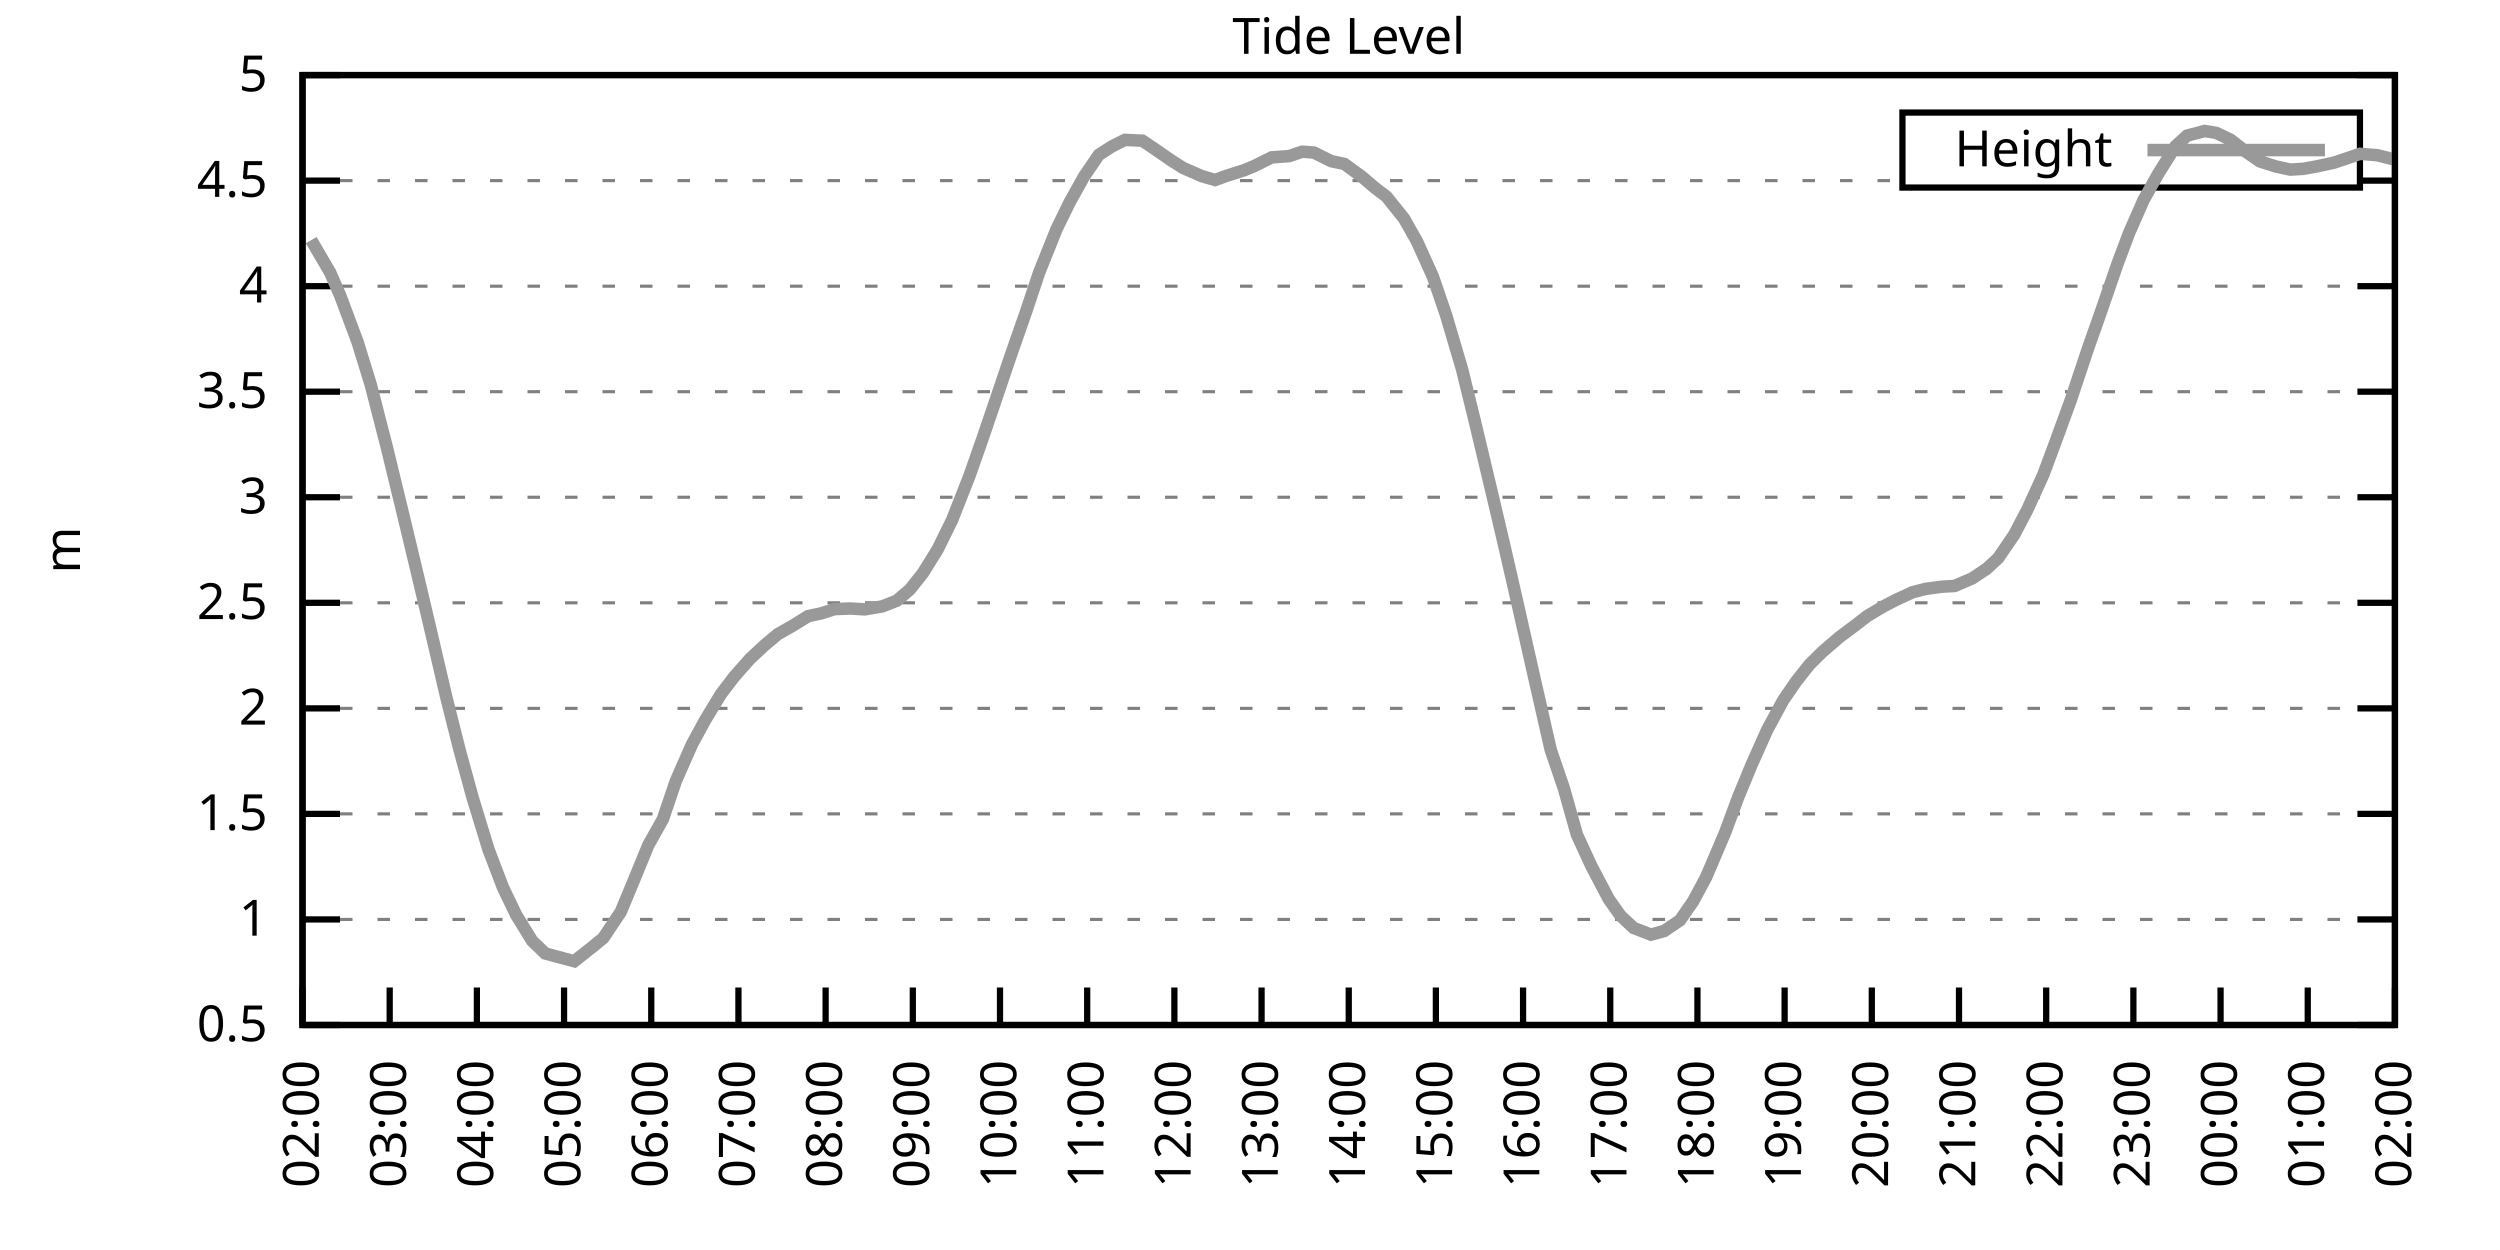
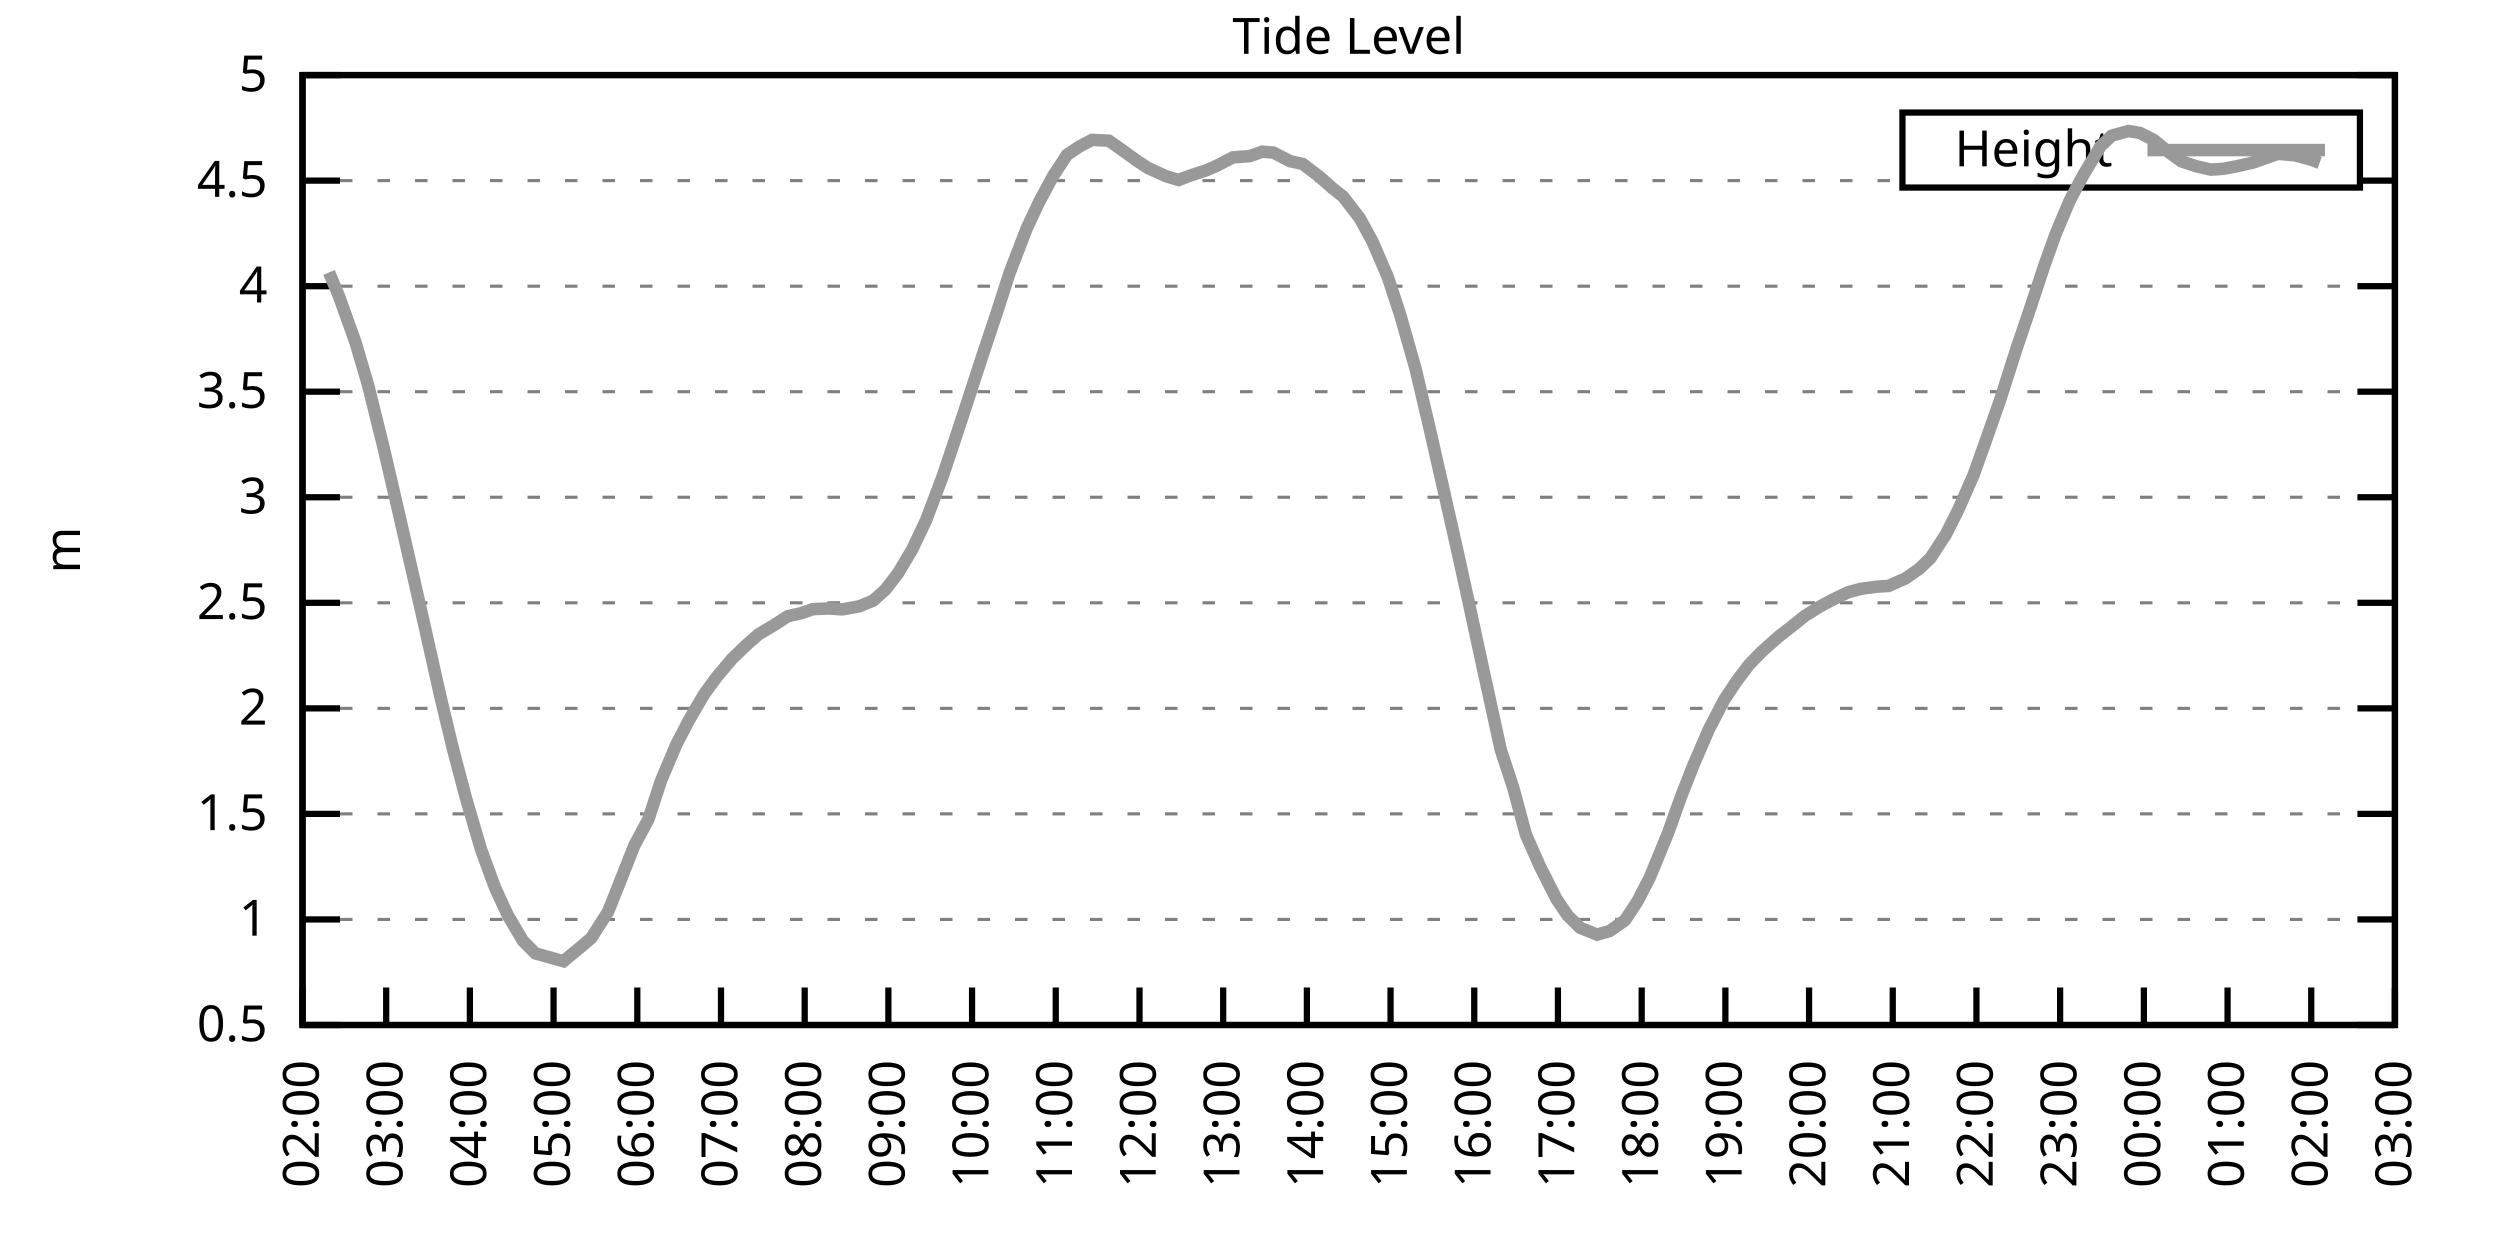
<svg xmlns="http://www.w3.org/2000/svg" xmlns:xlink="http://www.w3.org/1999/xlink" width="400" height="200" viewBox="0 0 400 200">
  <g id="gnuplot_canvas">
    <rect x="0" y="0" width="400" height="200" fill="none" />
    <defs>
      <circle id="gpDot" r="0.5" stroke-width="0.5" stroke="currentColor" />
      <path id="gpPt0" stroke-width="0.333" stroke="currentColor" d="M-1,0 h2 M0,-1 v2" />
      <path id="gpPt1" stroke-width="0.333" stroke="currentColor" d="M-1,-1 L1,1 M1,-1 L-1,1" />
      <path id="gpPt2" stroke-width="0.333" stroke="currentColor" d="M-1,0 L1,0 M0,-1 L0,1 M-1,-1 L1,1 M-1,1 L1,-1" />
      <rect id="gpPt3" stroke-width="0.333" stroke="currentColor" x="-1" y="-1" width="2" height="2" />
      <rect id="gpPt4" stroke-width="0.333" stroke="currentColor" fill="currentColor" x="-1" y="-1" width="2" height="2" />
      <circle id="gpPt5" stroke-width="0.333" stroke="currentColor" cx="0" cy="0" r="1" />
      <use xlink:href="#gpPt5" id="gpPt6" fill="currentColor" stroke="none" />
      <path id="gpPt7" stroke-width="0.333" stroke="currentColor" d="M0,-1.33 L-1.33,0.67 L1.33,0.67 z" />
      <use xlink:href="#gpPt7" id="gpPt8" fill="currentColor" stroke="none" />
      <use xlink:href="#gpPt7" id="gpPt9" stroke="currentColor" transform="rotate(180)" />
      <use xlink:href="#gpPt9" id="gpPt10" fill="currentColor" stroke="none" />
      <use xlink:href="#gpPt3" id="gpPt11" stroke="currentColor" transform="rotate(45)" />
      <use xlink:href="#gpPt11" id="gpPt12" fill="currentColor" stroke="none" />
      <path id="gpPt13" stroke-width="0.333" stroke="currentColor" d="M0,1.330 L1.265,0.411 L0.782,-1.067 L-0.782,-1.076 L-1.265,0.411 z" />
      <use xlink:href="#gpPt13" id="gpPt14" fill="currentColor" stroke="none" />
      <filter id="textbox" filterUnits="objectBoundingBox" x="0" y="0" height="1" width="1">
        <feFlood flood-color="white" flood-opacity="1" result="bgnd" />
        <feComposite in="SourceGraphic" in2="bgnd" operator="atop" />
      </filter>
      <filter id="greybox" filterUnits="objectBoundingBox" x="0" y="0" height="1" width="1">
        <feFlood flood-color="lightgrey" flood-opacity="1" result="grey" />
        <feComposite in="SourceGraphic" in2="grey" operator="atop" />
      </filter>
    </defs>
    <g fill="none" color="white" stroke="currentColor" stroke-width="1.00" stroke-linecap="butt" stroke-linejoin="miter">
</g>
    <g fill="none" color="black" stroke="currentColor" stroke-width="1.00" stroke-linecap="butt" stroke-linejoin="miter">
      <g stroke="none" shape-rendering="crispEdges">
        <polygon fill="rgb(255, 255, 255)" points="48.40,164.00 383.18,164.00 383.18,12.02 48.40,12.02 " />
      </g>
    </g>
    <g fill="none" color="black" stroke="currentColor" stroke-width="1.00" stroke-linecap="butt" stroke-linejoin="miter">
</g>
    <g fill="none" color="black" stroke="black" stroke-width="0.50" stroke-linecap="butt" stroke-linejoin="miter">
</g>
    <g fill="none" color="gray" stroke="currentColor" stroke-width="0.50" stroke-linecap="butt" stroke-linejoin="miter">
      <path stroke="gray" stroke-dasharray="2,4" class="gridline" d="M48.40,164.00 L383.19,164.00  " />
    </g>
    <g fill="none" color="gray" stroke="gray" stroke-width="1.00" stroke-linecap="butt" stroke-linejoin="miter">
</g>
    <g fill="none" color="black" stroke="currentColor" stroke-width="1.00" stroke-linecap="butt" stroke-linejoin="miter">
      <path stroke="black" d="M48.40,164.00 L54.40,164.00 M383.19,164.00 L377.19,164.00  " />
      <g transform="translate(42.80,166.60)" stroke="none" fill="black" font-family="Sans" font-size="8.00" text-anchor="end">
        <text>
          <tspan font-family="Sans"> 0.5</tspan>
        </text>
      </g>
    </g>
    <g fill="none" color="black" stroke="currentColor" stroke-width="1.00" stroke-linecap="butt" stroke-linejoin="miter">
</g>
    <g fill="none" color="black" stroke="black" stroke-width="0.50" stroke-linecap="butt" stroke-linejoin="miter">
</g>
    <g fill="none" color="gray" stroke="currentColor" stroke-width="0.50" stroke-linecap="butt" stroke-linejoin="miter">
      <path stroke="gray" stroke-dasharray="2,4" class="gridline" d="M48.40,147.11 L383.19,147.11  " />
    </g>
    <g fill="none" color="gray" stroke="gray" stroke-width="1.00" stroke-linecap="butt" stroke-linejoin="miter">
</g>
    <g fill="none" color="black" stroke="currentColor" stroke-width="1.00" stroke-linecap="butt" stroke-linejoin="miter">
      <path stroke="black" d="M48.40,147.11 L54.40,147.11 M383.19,147.11 L377.19,147.11  " />
      <g transform="translate(42.80,149.71)" stroke="none" fill="black" font-family="Sans" font-size="8.00" text-anchor="end">
        <text>
          <tspan font-family="Sans"> 1</tspan>
        </text>
      </g>
    </g>
    <g fill="none" color="black" stroke="currentColor" stroke-width="1.00" stroke-linecap="butt" stroke-linejoin="miter">
</g>
    <g fill="none" color="black" stroke="black" stroke-width="0.50" stroke-linecap="butt" stroke-linejoin="miter">
</g>
    <g fill="none" color="gray" stroke="currentColor" stroke-width="0.50" stroke-linecap="butt" stroke-linejoin="miter">
      <path stroke="gray" stroke-dasharray="2,4" class="gridline" d="M48.40,130.22 L383.19,130.22  " />
    </g>
    <g fill="none" color="gray" stroke="gray" stroke-width="1.00" stroke-linecap="butt" stroke-linejoin="miter">
</g>
    <g fill="none" color="black" stroke="currentColor" stroke-width="1.00" stroke-linecap="butt" stroke-linejoin="miter">
      <path stroke="black" d="M48.40,130.22 L54.40,130.22 M383.19,130.22 L377.19,130.22  " />
      <g transform="translate(42.80,132.82)" stroke="none" fill="black" font-family="Sans" font-size="8.00" text-anchor="end">
        <text>
          <tspan font-family="Sans"> 1.5</tspan>
        </text>
      </g>
    </g>
    <g fill="none" color="black" stroke="currentColor" stroke-width="1.00" stroke-linecap="butt" stroke-linejoin="miter">
</g>
    <g fill="none" color="black" stroke="black" stroke-width="0.50" stroke-linecap="butt" stroke-linejoin="miter">
</g>
    <g fill="none" color="gray" stroke="currentColor" stroke-width="0.50" stroke-linecap="butt" stroke-linejoin="miter">
      <path stroke="gray" stroke-dasharray="2,4" class="gridline" d="M48.40,113.34 L383.19,113.34  " />
    </g>
    <g fill="none" color="gray" stroke="gray" stroke-width="1.00" stroke-linecap="butt" stroke-linejoin="miter">
</g>
    <g fill="none" color="black" stroke="currentColor" stroke-width="1.00" stroke-linecap="butt" stroke-linejoin="miter">
      <path stroke="black" d="M48.40,113.34 L54.40,113.34 M383.19,113.34 L377.19,113.34  " />
      <g transform="translate(42.80,115.94)" stroke="none" fill="black" font-family="Sans" font-size="8.00" text-anchor="end">
        <text>
          <tspan font-family="Sans"> 2</tspan>
        </text>
      </g>
    </g>
    <g fill="none" color="black" stroke="currentColor" stroke-width="1.00" stroke-linecap="butt" stroke-linejoin="miter">
</g>
    <g fill="none" color="black" stroke="black" stroke-width="0.50" stroke-linecap="butt" stroke-linejoin="miter">
</g>
    <g fill="none" color="gray" stroke="currentColor" stroke-width="0.50" stroke-linecap="butt" stroke-linejoin="miter">
      <path stroke="gray" stroke-dasharray="2,4" class="gridline" d="M48.40,96.45 L383.19,96.45  " />
    </g>
    <g fill="none" color="gray" stroke="gray" stroke-width="1.00" stroke-linecap="butt" stroke-linejoin="miter">
</g>
    <g fill="none" color="black" stroke="currentColor" stroke-width="1.00" stroke-linecap="butt" stroke-linejoin="miter">
      <path stroke="black" d="M48.40,96.45 L54.40,96.45 M383.19,96.45 L377.19,96.45  " />
      <g transform="translate(42.80,99.05)" stroke="none" fill="black" font-family="Sans" font-size="8.00" text-anchor="end">
        <text>
          <tspan font-family="Sans"> 2.5</tspan>
        </text>
      </g>
    </g>
    <g fill="none" color="black" stroke="currentColor" stroke-width="1.00" stroke-linecap="butt" stroke-linejoin="miter">
</g>
    <g fill="none" color="black" stroke="black" stroke-width="0.50" stroke-linecap="butt" stroke-linejoin="miter">
</g>
    <g fill="none" color="gray" stroke="currentColor" stroke-width="0.50" stroke-linecap="butt" stroke-linejoin="miter">
      <path stroke="gray" stroke-dasharray="2,4" class="gridline" d="M48.40,79.56 L383.19,79.56  " />
    </g>
    <g fill="none" color="gray" stroke="gray" stroke-width="1.00" stroke-linecap="butt" stroke-linejoin="miter">
</g>
    <g fill="none" color="black" stroke="currentColor" stroke-width="1.00" stroke-linecap="butt" stroke-linejoin="miter">
      <path stroke="black" d="M48.40,79.56 L54.40,79.56 M383.19,79.56 L377.19,79.56  " />
      <g transform="translate(42.80,82.16)" stroke="none" fill="black" font-family="Sans" font-size="8.00" text-anchor="end">
        <text>
          <tspan font-family="Sans"> 3</tspan>
        </text>
      </g>
    </g>
    <g fill="none" color="black" stroke="currentColor" stroke-width="1.00" stroke-linecap="butt" stroke-linejoin="miter">
</g>
    <g fill="none" color="black" stroke="black" stroke-width="0.50" stroke-linecap="butt" stroke-linejoin="miter">
</g>
    <g fill="none" color="gray" stroke="currentColor" stroke-width="0.50" stroke-linecap="butt" stroke-linejoin="miter">
      <path stroke="gray" stroke-dasharray="2,4" class="gridline" d="M48.40,62.67 L383.19,62.67  " />
    </g>
    <g fill="none" color="gray" stroke="gray" stroke-width="1.00" stroke-linecap="butt" stroke-linejoin="miter">
</g>
    <g fill="none" color="black" stroke="currentColor" stroke-width="1.00" stroke-linecap="butt" stroke-linejoin="miter">
      <path stroke="black" d="M48.40,62.67 L54.40,62.67 M383.19,62.67 L377.19,62.67  " />
      <g transform="translate(42.80,65.27)" stroke="none" fill="black" font-family="Sans" font-size="8.00" text-anchor="end">
        <text>
          <tspan font-family="Sans"> 3.5</tspan>
        </text>
      </g>
    </g>
    <g fill="none" color="black" stroke="currentColor" stroke-width="1.00" stroke-linecap="butt" stroke-linejoin="miter">
</g>
    <g fill="none" color="black" stroke="black" stroke-width="0.50" stroke-linecap="butt" stroke-linejoin="miter">
</g>
    <g fill="none" color="gray" stroke="currentColor" stroke-width="0.50" stroke-linecap="butt" stroke-linejoin="miter">
      <path stroke="gray" stroke-dasharray="2,4" class="gridline" d="M48.40,45.79 L383.19,45.79  " />
    </g>
    <g fill="none" color="gray" stroke="gray" stroke-width="1.00" stroke-linecap="butt" stroke-linejoin="miter">
</g>
    <g fill="none" color="black" stroke="currentColor" stroke-width="1.00" stroke-linecap="butt" stroke-linejoin="miter">
      <path stroke="black" d="M48.40,45.79 L54.40,45.79 M383.19,45.79 L377.19,45.79  " />
      <g transform="translate(42.80,48.39)" stroke="none" fill="black" font-family="Sans" font-size="8.00" text-anchor="end">
        <text>
          <tspan font-family="Sans"> 4</tspan>
        </text>
      </g>
    </g>
    <g fill="none" color="black" stroke="currentColor" stroke-width="1.00" stroke-linecap="butt" stroke-linejoin="miter">
</g>
    <g fill="none" color="black" stroke="black" stroke-width="0.50" stroke-linecap="butt" stroke-linejoin="miter">
</g>
    <g fill="none" color="gray" stroke="currentColor" stroke-width="0.50" stroke-linecap="butt" stroke-linejoin="miter">
      <path stroke="gray" stroke-dasharray="2,4" class="gridline" d="M48.40,28.90 L304.39,28.90 M377.59,28.90 L383.19,28.90  " />
    </g>
    <g fill="none" color="gray" stroke="gray" stroke-width="1.00" stroke-linecap="butt" stroke-linejoin="miter">
</g>
    <g fill="none" color="black" stroke="currentColor" stroke-width="1.00" stroke-linecap="butt" stroke-linejoin="miter">
      <path stroke="black" d="M48.40,28.90 L54.40,28.90 M383.19,28.90 L377.19,28.90  " />
      <g transform="translate(42.80,31.50)" stroke="none" fill="black" font-family="Sans" font-size="8.00" text-anchor="end">
        <text>
          <tspan font-family="Sans"> 4.5</tspan>
        </text>
      </g>
    </g>
    <g fill="none" color="black" stroke="currentColor" stroke-width="1.00" stroke-linecap="butt" stroke-linejoin="miter">
</g>
    <g fill="none" color="black" stroke="black" stroke-width="0.50" stroke-linecap="butt" stroke-linejoin="miter">
</g>
    <g fill="none" color="gray" stroke="currentColor" stroke-width="0.50" stroke-linecap="butt" stroke-linejoin="miter">
      <path stroke="gray" stroke-dasharray="2,4" class="gridline" d="M48.40,12.01 L383.19,12.01  " />
    </g>
    <g fill="none" color="gray" stroke="gray" stroke-width="1.00" stroke-linecap="butt" stroke-linejoin="miter">
</g>
    <g fill="none" color="black" stroke="currentColor" stroke-width="1.00" stroke-linecap="butt" stroke-linejoin="miter">
      <path stroke="black" d="M48.40,12.01 L54.40,12.01 M383.19,12.01 L377.19,12.01  " />
      <g transform="translate(42.80,14.61)" stroke="none" fill="black" font-family="Sans" font-size="8.00" text-anchor="end">
        <text>
          <tspan font-family="Sans"> 5</tspan>
        </text>
      </g>
    </g>
    <g fill="none" color="black" stroke="currentColor" stroke-width="1.00" stroke-linecap="butt" stroke-linejoin="miter">
      <path stroke="black" d="M48.40,164.00 L48.40,158.00  " />
      <g transform="translate(51.00,169.60) rotate(270.00)" stroke="none" fill="black" font-family="Sans" font-size="8.00" text-anchor="end">
        <text>
          <tspan font-family="Sans">02:00</tspan>
        </text>
      </g>
    </g>
    <g fill="none" color="black" stroke="currentColor" stroke-width="1.00" stroke-linecap="butt" stroke-linejoin="miter">
-       <path stroke="black" d="M62.35,164.00 L62.35,158.00  " />
-       <g transform="translate(64.95,169.60) rotate(270.00)" stroke="none" fill="black" font-family="Sans" font-size="8.00" text-anchor="end">
+       <path stroke="black" d="M61.79,164.00 L61.79,158.00  " />
+       <g transform="translate(64.39,169.60) rotate(270.00)" stroke="none" fill="black" font-family="Sans" font-size="8.00" text-anchor="end">
        <text>
          <tspan font-family="Sans">03:00</tspan>
        </text>
      </g>
    </g>
    <g fill="none" color="black" stroke="currentColor" stroke-width="1.00" stroke-linecap="butt" stroke-linejoin="miter">
-       <path stroke="black" d="M76.30,164.00 L76.30,158.00  " />
-       <g transform="translate(78.90,169.60) rotate(270.00)" stroke="none" fill="black" font-family="Sans" font-size="8.00" text-anchor="end">
+       <path stroke="black" d="M75.18,164.00 L75.18,158.00  " />
+       <g transform="translate(77.78,169.60) rotate(270.00)" stroke="none" fill="black" font-family="Sans" font-size="8.00" text-anchor="end">
        <text>
          <tspan font-family="Sans">04:00</tspan>
        </text>
      </g>
    </g>
    <g fill="none" color="black" stroke="currentColor" stroke-width="1.00" stroke-linecap="butt" stroke-linejoin="miter">
-       <path stroke="black" d="M90.25,164.00 L90.25,158.00  " />
-       <g transform="translate(92.85,169.60) rotate(270.00)" stroke="none" fill="black" font-family="Sans" font-size="8.00" text-anchor="end">
+       <path stroke="black" d="M88.57,164.00 L88.57,158.00  " />
+       <g transform="translate(91.17,169.60) rotate(270.00)" stroke="none" fill="black" font-family="Sans" font-size="8.00" text-anchor="end">
        <text>
          <tspan font-family="Sans">05:00</tspan>
        </text>
      </g>
    </g>
    <g fill="none" color="black" stroke="currentColor" stroke-width="1.00" stroke-linecap="butt" stroke-linejoin="miter">
-       <path stroke="black" d="M104.20,164.00 L104.20,158.00  " />
-       <g transform="translate(106.80,169.60) rotate(270.00)" stroke="none" fill="black" font-family="Sans" font-size="8.00" text-anchor="end">
+       <path stroke="black" d="M101.97,164.00 L101.97,158.00  " />
+       <g transform="translate(104.57,169.60) rotate(270.00)" stroke="none" fill="black" font-family="Sans" font-size="8.00" text-anchor="end">
        <text>
          <tspan font-family="Sans">06:00</tspan>
        </text>
      </g>
    </g>
    <g fill="none" color="black" stroke="currentColor" stroke-width="1.00" stroke-linecap="butt" stroke-linejoin="miter">
-       <path stroke="black" d="M118.15,164.00 L118.15,158.00  " />
-       <g transform="translate(120.75,169.60) rotate(270.00)" stroke="none" fill="black" font-family="Sans" font-size="8.00" text-anchor="end">
+       <path stroke="black" d="M115.36,164.00 L115.36,158.00  " />
+       <g transform="translate(117.96,169.60) rotate(270.00)" stroke="none" fill="black" font-family="Sans" font-size="8.00" text-anchor="end">
        <text>
          <tspan font-family="Sans">07:00</tspan>
        </text>
      </g>
    </g>
    <g fill="none" color="black" stroke="currentColor" stroke-width="1.00" stroke-linecap="butt" stroke-linejoin="miter">
-       <path stroke="black" d="M132.10,164.00 L132.10,158.00  " />
-       <g transform="translate(134.70,169.60) rotate(270.00)" stroke="none" fill="black" font-family="Sans" font-size="8.00" text-anchor="end">
+       <path stroke="black" d="M128.75,164.00 L128.75,158.00  " />
+       <g transform="translate(131.35,169.60) rotate(270.00)" stroke="none" fill="black" font-family="Sans" font-size="8.00" text-anchor="end">
        <text>
          <tspan font-family="Sans">08:00</tspan>
        </text>
      </g>
    </g>
    <g fill="none" color="black" stroke="currentColor" stroke-width="1.00" stroke-linecap="butt" stroke-linejoin="miter">
-       <path stroke="black" d="M146.05,164.00 L146.05,158.00  " />
-       <g transform="translate(148.65,169.60) rotate(270.00)" stroke="none" fill="black" font-family="Sans" font-size="8.00" text-anchor="end">
+       <path stroke="black" d="M142.14,164.00 L142.14,158.00  " />
+       <g transform="translate(144.74,169.60) rotate(270.00)" stroke="none" fill="black" font-family="Sans" font-size="8.00" text-anchor="end">
        <text>
          <tspan font-family="Sans">09:00</tspan>
        </text>
      </g>
    </g>
    <g fill="none" color="black" stroke="currentColor" stroke-width="1.00" stroke-linecap="butt" stroke-linejoin="miter">
-       <path stroke="black" d="M160.00,164.00 L160.00,158.00  " />
-       <g transform="translate(162.60,169.60) rotate(270.00)" stroke="none" fill="black" font-family="Sans" font-size="8.00" text-anchor="end">
+       <path stroke="black" d="M155.53,164.00 L155.53,158.00  " />
+       <g transform="translate(158.13,169.60) rotate(270.00)" stroke="none" fill="black" font-family="Sans" font-size="8.00" text-anchor="end">
        <text>
          <tspan font-family="Sans">10:00</tspan>
        </text>
      </g>
    </g>
    <g fill="none" color="black" stroke="currentColor" stroke-width="1.00" stroke-linecap="butt" stroke-linejoin="miter">
-       <path stroke="black" d="M173.95,164.00 L173.95,158.00  " />
-       <g transform="translate(176.55,169.60) rotate(270.00)" stroke="none" fill="black" font-family="Sans" font-size="8.00" text-anchor="end">
+       <path stroke="black" d="M168.92,164.00 L168.92,158.00  " />
+       <g transform="translate(171.52,169.60) rotate(270.00)" stroke="none" fill="black" font-family="Sans" font-size="8.00" text-anchor="end">
        <text>
          <tspan font-family="Sans">11:00</tspan>
        </text>
      </g>
    </g>
    <g fill="none" color="black" stroke="currentColor" stroke-width="1.00" stroke-linecap="butt" stroke-linejoin="miter">
-       <path stroke="black" d="M187.90,164.00 L187.90,158.00  " />
-       <g transform="translate(190.50,169.60) rotate(270.00)" stroke="none" fill="black" font-family="Sans" font-size="8.00" text-anchor="end">
+       <path stroke="black" d="M182.32,164.00 L182.32,158.00  " />
+       <g transform="translate(184.92,169.60) rotate(270.00)" stroke="none" fill="black" font-family="Sans" font-size="8.00" text-anchor="end">
        <text>
          <tspan font-family="Sans">12:00</tspan>
        </text>
      </g>
    </g>
    <g fill="none" color="black" stroke="currentColor" stroke-width="1.00" stroke-linecap="butt" stroke-linejoin="miter">
-       <path stroke="black" d="M201.85,164.00 L201.85,158.00  " />
-       <g transform="translate(204.45,169.60) rotate(270.00)" stroke="none" fill="black" font-family="Sans" font-size="8.00" text-anchor="end">
+       <path stroke="black" d="M195.71,164.00 L195.71,158.00  " />
+       <g transform="translate(198.31,169.60) rotate(270.00)" stroke="none" fill="black" font-family="Sans" font-size="8.00" text-anchor="end">
        <text>
          <tspan font-family="Sans">13:00</tspan>
        </text>
      </g>
    </g>
    <g fill="none" color="black" stroke="currentColor" stroke-width="1.00" stroke-linecap="butt" stroke-linejoin="miter">
-       <path stroke="black" d="M215.80,164.00 L215.80,158.00  " />
-       <g transform="translate(218.40,169.60) rotate(270.00)" stroke="none" fill="black" font-family="Sans" font-size="8.00" text-anchor="end">
+       <path stroke="black" d="M209.10,164.00 L209.10,158.00  " />
+       <g transform="translate(211.70,169.60) rotate(270.00)" stroke="none" fill="black" font-family="Sans" font-size="8.00" text-anchor="end">
        <text>
          <tspan font-family="Sans">14:00</tspan>
        </text>
      </g>
    </g>
    <g fill="none" color="black" stroke="currentColor" stroke-width="1.00" stroke-linecap="butt" stroke-linejoin="miter">
-       <path stroke="black" d="M229.74,164.00 L229.74,158.00  " />
-       <g transform="translate(232.34,169.60) rotate(270.00)" stroke="none" fill="black" font-family="Sans" font-size="8.00" text-anchor="end">
+       <path stroke="black" d="M222.49,164.00 L222.49,158.00  " />
+       <g transform="translate(225.09,169.60) rotate(270.00)" stroke="none" fill="black" font-family="Sans" font-size="8.00" text-anchor="end">
        <text>
          <tspan font-family="Sans">15:00</tspan>
        </text>
      </g>
    </g>
    <g fill="none" color="black" stroke="currentColor" stroke-width="1.00" stroke-linecap="butt" stroke-linejoin="miter">
-       <path stroke="black" d="M243.69,164.00 L243.69,158.00  " />
-       <g transform="translate(246.29,169.60) rotate(270.00)" stroke="none" fill="black" font-family="Sans" font-size="8.00" text-anchor="end">
+       <path stroke="black" d="M235.88,164.00 L235.88,158.00  " />
+       <g transform="translate(238.48,169.60) rotate(270.00)" stroke="none" fill="black" font-family="Sans" font-size="8.00" text-anchor="end">
        <text>
          <tspan font-family="Sans">16:00</tspan>
        </text>
      </g>
    </g>
    <g fill="none" color="black" stroke="currentColor" stroke-width="1.00" stroke-linecap="butt" stroke-linejoin="miter">
-       <path stroke="black" d="M257.64,164.00 L257.64,158.00  " />
-       <g transform="translate(260.24,169.60) rotate(270.00)" stroke="none" fill="black" font-family="Sans" font-size="8.00" text-anchor="end">
+       <path stroke="black" d="M249.27,164.00 L249.27,158.00  " />
+       <g transform="translate(251.87,169.60) rotate(270.00)" stroke="none" fill="black" font-family="Sans" font-size="8.00" text-anchor="end">
        <text>
          <tspan font-family="Sans">17:00</tspan>
        </text>
      </g>
    </g>
    <g fill="none" color="black" stroke="currentColor" stroke-width="1.00" stroke-linecap="butt" stroke-linejoin="miter">
-       <path stroke="black" d="M271.59,164.00 L271.59,158.00  " />
-       <g transform="translate(274.19,169.60) rotate(270.00)" stroke="none" fill="black" font-family="Sans" font-size="8.00" text-anchor="end">
+       <path stroke="black" d="M262.67,164.00 L262.67,158.00  " />
+       <g transform="translate(265.27,169.60) rotate(270.00)" stroke="none" fill="black" font-family="Sans" font-size="8.00" text-anchor="end">
        <text>
          <tspan font-family="Sans">18:00</tspan>
        </text>
      </g>
    </g>
    <g fill="none" color="black" stroke="currentColor" stroke-width="1.00" stroke-linecap="butt" stroke-linejoin="miter">
-       <path stroke="black" d="M285.54,164.00 L285.54,158.00  " />
-       <g transform="translate(288.14,169.60) rotate(270.00)" stroke="none" fill="black" font-family="Sans" font-size="8.00" text-anchor="end">
+       <path stroke="black" d="M276.06,164.00 L276.06,158.00  " />
+       <g transform="translate(278.66,169.60) rotate(270.00)" stroke="none" fill="black" font-family="Sans" font-size="8.00" text-anchor="end">
        <text>
          <tspan font-family="Sans">19:00</tspan>
        </text>
      </g>
    </g>
    <g fill="none" color="black" stroke="currentColor" stroke-width="1.00" stroke-linecap="butt" stroke-linejoin="miter">
-       <path stroke="black" d="M299.49,164.00 L299.49,158.00  " />
-       <g transform="translate(302.09,169.60) rotate(270.00)" stroke="none" fill="black" font-family="Sans" font-size="8.00" text-anchor="end">
+       <path stroke="black" d="M289.45,164.00 L289.45,158.00  " />
+       <g transform="translate(292.05,169.60) rotate(270.00)" stroke="none" fill="black" font-family="Sans" font-size="8.00" text-anchor="end">
        <text>
          <tspan font-family="Sans">20:00</tspan>
        </text>
      </g>
    </g>
    <g fill="none" color="black" stroke="currentColor" stroke-width="1.00" stroke-linecap="butt" stroke-linejoin="miter">
-       <path stroke="black" d="M313.44,164.00 L313.44,158.00  " />
-       <g transform="translate(316.04,169.60) rotate(270.00)" stroke="none" fill="black" font-family="Sans" font-size="8.00" text-anchor="end">
+       <path stroke="black" d="M302.84,164.00 L302.84,158.00  " />
+       <g transform="translate(305.44,169.60) rotate(270.00)" stroke="none" fill="black" font-family="Sans" font-size="8.00" text-anchor="end">
        <text>
          <tspan font-family="Sans">21:00</tspan>
        </text>
      </g>
    </g>
    <g fill="none" color="black" stroke="currentColor" stroke-width="1.00" stroke-linecap="butt" stroke-linejoin="miter">
-       <path stroke="black" d="M327.39,164.00 L327.39,158.00  " />
-       <g transform="translate(329.99,169.60) rotate(270.00)" stroke="none" fill="black" font-family="Sans" font-size="8.00" text-anchor="end">
+       <path stroke="black" d="M316.23,164.00 L316.23,158.00  " />
+       <g transform="translate(318.83,169.60) rotate(270.00)" stroke="none" fill="black" font-family="Sans" font-size="8.00" text-anchor="end">
        <text>
          <tspan font-family="Sans">22:00</tspan>
        </text>
      </g>
    </g>
    <g fill="none" color="black" stroke="currentColor" stroke-width="1.00" stroke-linecap="butt" stroke-linejoin="miter">
-       <path stroke="black" d="M341.34,164.00 L341.34,158.00  " />
-       <g transform="translate(343.94,169.60) rotate(270.00)" stroke="none" fill="black" font-family="Sans" font-size="8.00" text-anchor="end">
+       <path stroke="black" d="M329.62,164.00 L329.62,158.00  " />
+       <g transform="translate(332.22,169.60) rotate(270.00)" stroke="none" fill="black" font-family="Sans" font-size="8.00" text-anchor="end">
        <text>
          <tspan font-family="Sans">23:00</tspan>
        </text>
      </g>
    </g>
    <g fill="none" color="black" stroke="currentColor" stroke-width="1.00" stroke-linecap="butt" stroke-linejoin="miter">
-       <path stroke="black" d="M355.29,164.00 L355.29,158.00  " />
-       <g transform="translate(357.89,169.60) rotate(270.00)" stroke="none" fill="black" font-family="Sans" font-size="8.00" text-anchor="end">
+       <path stroke="black" d="M343.02,164.00 L343.02,158.00  " />
+       <g transform="translate(345.62,169.60) rotate(270.00)" stroke="none" fill="black" font-family="Sans" font-size="8.00" text-anchor="end">
        <text>
          <tspan font-family="Sans">00:00</tspan>
        </text>
      </g>
    </g>
    <g fill="none" color="black" stroke="currentColor" stroke-width="1.00" stroke-linecap="butt" stroke-linejoin="miter">
-       <path stroke="black" d="M369.24,164.00 L369.24,158.00  " />
-       <g transform="translate(371.84,169.60) rotate(270.00)" stroke="none" fill="black" font-family="Sans" font-size="8.00" text-anchor="end">
+       <path stroke="black" d="M356.41,164.00 L356.41,158.00  " />
+       <g transform="translate(359.01,169.60) rotate(270.00)" stroke="none" fill="black" font-family="Sans" font-size="8.00" text-anchor="end">
        <text>
          <tspan font-family="Sans">01:00</tspan>
+         </text>
+       </g>
+     </g>
+     <g fill="none" color="black" stroke="currentColor" stroke-width="1.00" stroke-linecap="butt" stroke-linejoin="miter">
+       <path stroke="black" d="M369.80,164.00 L369.80,158.00  " />
+       <g transform="translate(372.40,169.60) rotate(270.00)" stroke="none" fill="black" font-family="Sans" font-size="8.00" text-anchor="end">
+         <text>
+           <tspan font-family="Sans">02:00</tspan>
        </text>
      </g>
    </g>
    <g fill="none" color="black" stroke="currentColor" stroke-width="1.00" stroke-linecap="butt" stroke-linejoin="miter">
      <path stroke="black" d="M383.19,164.00 L383.19,158.00  " />
      <g transform="translate(385.79,169.60) rotate(270.00)" stroke="none" fill="black" font-family="Sans" font-size="8.00" text-anchor="end">
        <text>
-           <tspan font-family="Sans">02:00</tspan>
+           <tspan font-family="Sans">03:00</tspan>
        </text>
      </g>
    </g>
    <g fill="none" color="black" stroke="currentColor" stroke-width="1.00" stroke-linecap="butt" stroke-linejoin="miter">
</g>
    <g fill="none" color="black" stroke="currentColor" stroke-width="1.00" stroke-linecap="butt" stroke-linejoin="miter">
      <path stroke="black" d="M48.40,12.01 L48.40,164.00 L383.19,164.00 L383.19,12.01 L48.40,12.01 Z  " />
    </g>
    <g fill="none" color="black" stroke="currentColor" stroke-width="1.00" stroke-linecap="butt" stroke-linejoin="miter">
</g>
    <g fill="none" color="black" stroke="currentColor" stroke-width="1.00" stroke-linecap="butt" stroke-linejoin="miter">
      <path stroke="black" d="M304.39,30.01 L304.39,18.01 L377.59,18.01 L377.59,30.01 L304.39,30.01 Z  " />
    </g>
    <g id="Tide_level_plot_1">
      <g fill="none" color="white" stroke="black" stroke-width="2.00" stroke-linecap="butt" stroke-linejoin="miter">
</g>
      <g fill="none" color="black" stroke="currentColor" stroke-width="2.00" stroke-linecap="butt" stroke-linejoin="miter">
        <g transform="translate(337.99,26.61)" stroke="none" fill="black" font-family="Sans" font-size="8.00" text-anchor="end">
          <text>
            <tspan font-family="Sans">Height</tspan>
          </text>
        </g>
      </g>
      <g fill="none" color="black" stroke="currentColor" stroke-width="2.00" stroke-linecap="butt" stroke-linejoin="miter">
-         <path stroke="rgb(153, 153, 153)" d="M343.59,24.01 L371.99,24.01 M49.79,38.42 L52.82,43.59 L54.44,47.31 L57.23,54.77 L59.33,61.59 L61.88,71.52   L64.44,82.06 L66.77,91.79 L68.63,99.66 L71.42,111.61 L73.51,119.92 L75.60,127.56 L78.16,135.93 L80.48,142.01   L82.58,146.37 L85.13,150.52 L87.23,152.55 L91.88,153.80 L94.67,151.60 L96.53,150.08 L99.32,145.90 L101.18,141.44   L103.73,135.22 L106.06,131.07 L108.15,124.92 L110.71,119.11 L112.80,115.26 L115.36,111.04 L117.45,108.30 L120.01,105.40   L122.33,103.24 L124.43,101.48 L126.75,100.16 L129.31,98.58 L131.40,98.14 L133.49,97.46 L136.05,97.36 L138.37,97.50   L141.16,97.02 L143.49,96.11 L145.58,94.32 L147.67,91.69 L150.00,87.94 L152.32,83.24 L155.11,76.15 L157.21,70.17   L159.53,63.35 L161.62,57.17 L164.18,49.84 L166.27,43.59 L169.06,36.63 L171.16,32.34 L173.48,28.19 L175.81,24.78   L177.90,23.43 L179.99,22.38 L182.78,22.51 L184.64,23.76 L187.43,25.69 L189.29,26.87 L192.31,28.19 L194.41,28.80   L196.27,28.12 L199.06,27.24 L200.68,26.57 L203.47,25.18 L206.26,24.98 L208.36,24.27 L210.22,24.41 L213.01,25.79   L215.10,26.23 L217.89,28.26 L219.98,30.05 L221.84,31.46 L224.63,34.94 L226.72,38.63 L229.28,44.30 L231.37,50.41   L233.93,59.09 L236.02,67.60 L238.58,78.35 L240.67,87.23 L242.76,96.35 L245.09,106.68 L248.11,119.96 L250.20,126.07   L252.30,133.53 L254.62,138.57 L257.41,143.87 L259.27,146.50 L261.36,148.46 L264.15,149.54 L266.25,148.97 L268.80,147.25   L270.90,144.21 L272.99,140.32 L276.01,133.23 L278.10,127.59 L280.20,122.49 L282.75,116.78 L285.31,112.05 L287.40,109.01   L289.50,106.35 L291.59,104.28 L294.38,101.89 L296.70,100.16 L298.80,98.54 L301.35,97.02 L303.44,95.94 L306.00,94.76   L308.09,94.22 L310.65,93.88 L312.74,93.75 L315.53,92.56 L317.86,91.01 L319.72,89.29 L322.28,85.54 L324.37,81.55   L326.93,75.95 L329.02,70.34 L331.34,63.96 L334.13,55.61 L335.99,50.35 L338.78,42.27 L340.64,37.31 L342.97,32.01   L345.29,27.85 L348.08,23.39 L349.94,21.70 L352.73,20.96 L354.59,21.26 L356.92,22.38 L359.48,24.37 L361.57,25.82   L364.13,26.63 L366.45,27.14 L368.54,27.01 L370.64,26.63 L373.43,26.03 L375.75,25.25 L377.61,24.61 L380.40,24.84   L382.96,25.49  " />
+         <path stroke="rgb(153, 153, 153)" d="M343.59,24.01 L371.99,24.01 M52.64,43.59 L54.20,47.31 L56.88,54.77 L58.89,61.59 L61.35,71.52 L63.80,82.06   L66.03,91.79 L67.82,99.66 L70.50,111.61 L72.50,119.92 L74.51,127.56 L76.97,135.93 L79.20,142.01 L81.21,146.37   L83.66,150.52 L85.67,152.55 L90.14,153.80 L92.82,151.60 L94.60,150.08 L97.28,145.90 L99.06,141.44 L101.52,135.22   L103.75,131.07 L105.76,124.92 L108.22,119.11 L110.22,115.26 L112.68,111.04 L114.69,108.30 L117.14,105.40 L119.38,103.24   L121.38,101.48 L123.62,100.16 L126.07,98.58 L128.08,98.14 L130.09,97.46 L132.54,97.36 L134.78,97.50 L137.45,97.02   L139.69,96.11 L141.69,94.32 L143.70,91.69 L145.94,87.94 L148.17,83.24 L150.85,76.15 L152.85,70.17 L155.09,63.35   L157.10,57.17 L159.55,49.84 L161.56,43.59 L164.24,36.63 L166.25,32.34 L168.48,28.19 L170.71,24.78 L172.72,23.43   L174.73,22.38 L177.41,22.51 L179.19,23.76 L181.87,25.69 L183.66,26.87 L186.56,28.19 L188.57,28.80 L190.35,28.12   L193.03,27.24 L194.59,26.57 L197.27,25.18 L199.95,24.98 L201.96,24.27 L203.74,24.41 L206.42,25.79 L208.43,26.23   L211.11,28.26 L213.12,30.05 L214.90,31.46 L217.58,34.94 L219.59,38.63 L222.04,44.30 L224.05,50.41 L226.51,59.09   L228.52,67.60 L230.97,78.35 L232.98,87.23 L234.99,96.35 L237.22,106.68 L240.12,119.96 L242.13,126.07 L244.14,133.53   L246.37,138.57 L249.05,143.87 L250.84,146.50 L252.85,148.46 L255.52,149.54 L257.53,148.97 L259.99,147.25 L262.00,144.21   L264.00,140.32 L266.91,133.23 L268.92,127.59 L270.92,122.49 L273.38,116.78 L275.83,112.05 L277.84,109.01 L279.85,106.35   L281.86,104.28 L284.54,101.89 L286.77,100.16 L288.78,98.54 L291.23,97.02 L293.24,95.94 L295.70,94.76 L297.71,94.22   L300.16,93.88 L302.17,93.75 L304.85,92.56 L307.08,91.01 L308.87,89.29 L311.32,85.54 L313.33,81.55 L315.79,75.95   L317.79,70.34 L320.03,63.96 L322.70,55.61 L324.49,50.35 L327.17,42.27 L328.95,37.31 L331.19,32.01 L333.42,27.85   L336.10,23.39 L337.88,21.70 L340.56,20.96 L342.35,21.26 L344.58,22.38 L347.03,24.37 L349.04,25.82 L351.50,26.63   L353.73,27.14 L355.74,27.01 L357.75,26.63 L360.42,26.03 L362.66,25.25 L364.44,24.61 L367.12,24.84 L369.58,25.49   L371.14,26.06  " />
      </g>
    </g>
    <g fill="none" color="black" stroke="currentColor" stroke-width="2.00" stroke-linecap="butt" stroke-linejoin="miter">
</g>
    <g fill="none" color="black" stroke="black" stroke-width="1.00" stroke-linecap="butt" stroke-linejoin="miter">
</g>
    <g fill="none" color="black" stroke="currentColor" stroke-width="1.00" stroke-linecap="butt" stroke-linejoin="miter">
      <path stroke="black" d="M48.40,12.01 L48.40,164.00 L383.19,164.00 L383.19,12.01 L48.40,12.01 Z  " />
      <g transform="translate(12.80,88.01) rotate(270.00)" stroke="none" fill="black" font-family="Sans" font-size="8.00" text-anchor="middle">
        <text>
          <tspan font-family="Sans">m</tspan>
        </text>
      </g>
    </g>
    <g fill="none" color="black" stroke="currentColor" stroke-width="1.00" stroke-linecap="butt" stroke-linejoin="miter">
</g>
    <g fill="none" color="black" stroke="currentColor" stroke-width="1.00" stroke-linecap="butt" stroke-linejoin="miter">
      <g transform="translate(215.79,8.61)" stroke="none" fill="black" font-family="Sans" font-size="8.00" text-anchor="middle">
        <text>
          <tspan font-family="Sans">Tide Level</tspan>
        </text>
      </g>
    </g>
    <g fill="none" color="black" stroke="currentColor" stroke-width="1.00" stroke-linecap="butt" stroke-linejoin="miter">
</g>
  </g>
</svg>
